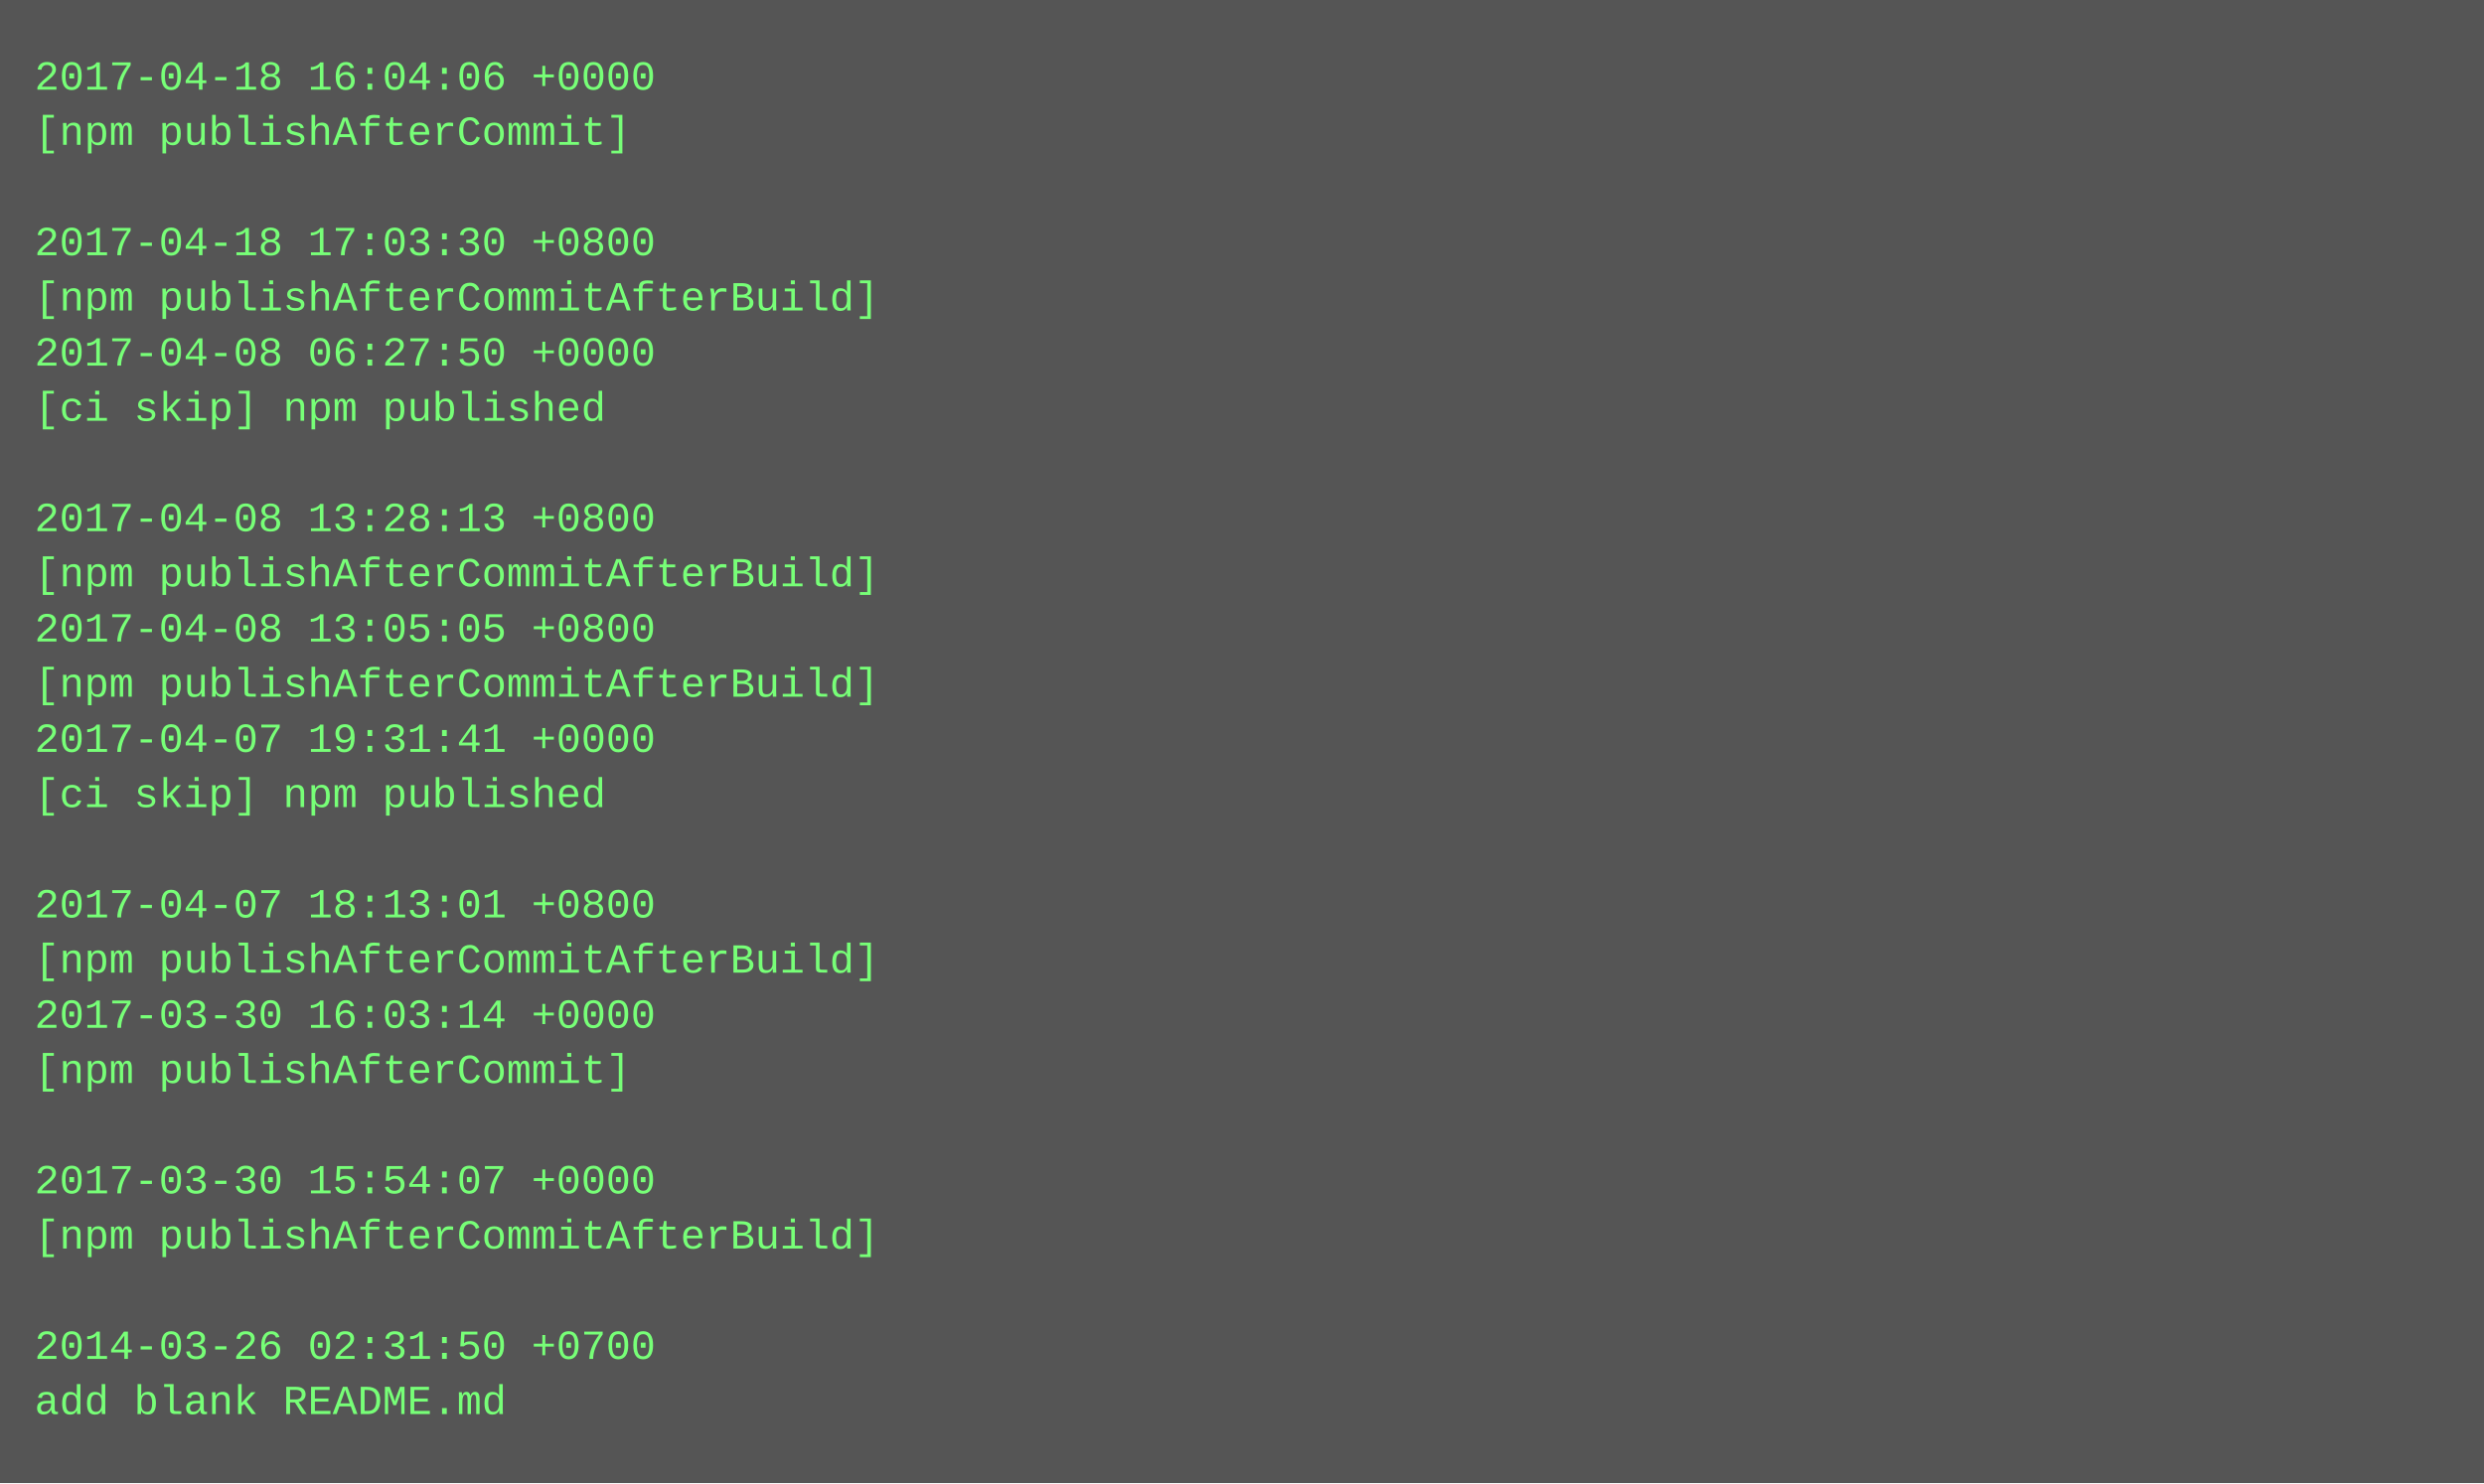
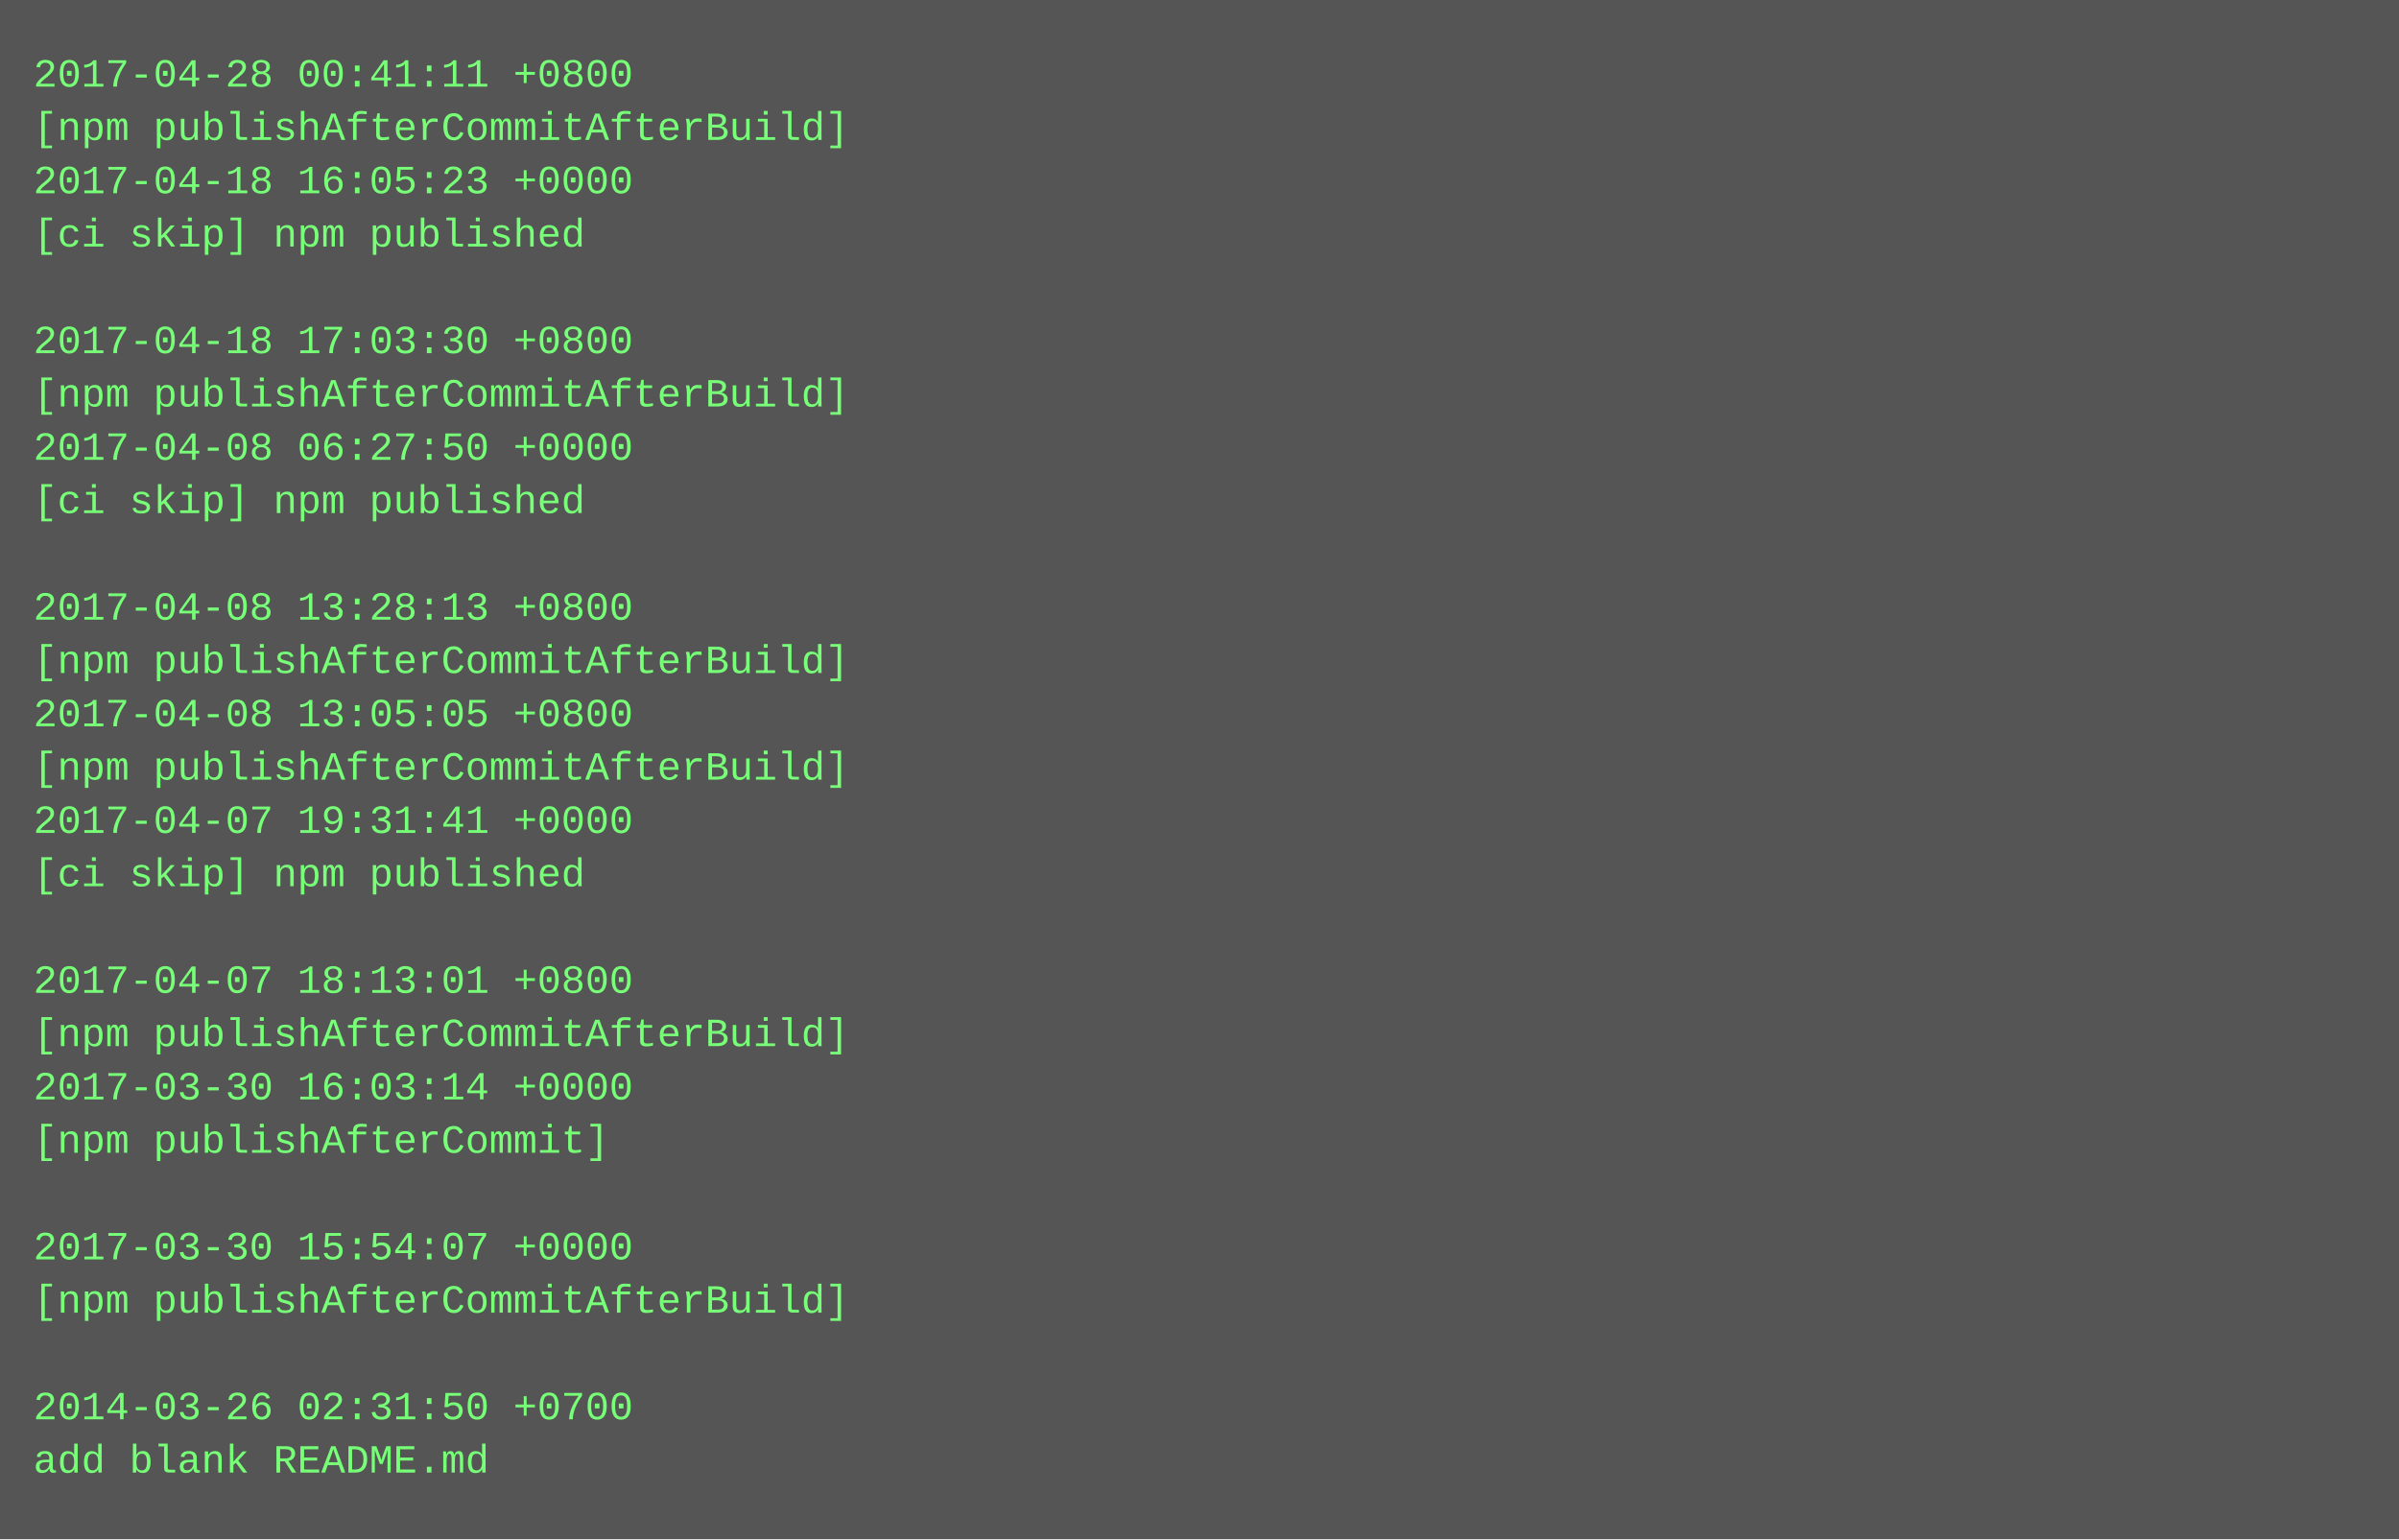
- <svg xmlns="http://www.w3.org/2000/svg" height="430" width="720">
-   <rect height="430" fill="#555" width="720" />
+ <svg xmlns="http://www.w3.org/2000/svg" height="462" width="720">
+   <rect height="462" fill="#555" width="720" />
  <text fill="#7f7" font-family="Courier New" font-size="12" xml:space="preserve">
-     <tspan x="10" y="26">2017-04-18 16:04:06 +0000</tspan>
-     <tspan x="10" y="42">[npm publishAfterCommit]</tspan>
-     <tspan x="10" y="58" />
-     <tspan x="10" y="74">2017-04-18 17:03:30 +0800</tspan>
-     <tspan x="10" y="90">[npm publishAfterCommitAfterBuild]</tspan>
-     <tspan x="10" y="106">2017-04-08 06:27:50 +0000</tspan>
-     <tspan x="10" y="122">[ci skip] npm published</tspan>
-     <tspan x="10" y="138" />
-     <tspan x="10" y="154">2017-04-08 13:28:13 +0800</tspan>
-     <tspan x="10" y="170">[npm publishAfterCommitAfterBuild]</tspan>
-     <tspan x="10" y="186">2017-04-08 13:05:05 +0800</tspan>
+     <tspan x="10" y="26">2017-04-28 00:41:11 +0800</tspan>
+     <tspan x="10" y="42">[npm publishAfterCommitAfterBuild]</tspan>
+     <tspan x="10" y="58">2017-04-18 16:05:23 +0000</tspan>
+     <tspan x="10" y="74">[ci skip] npm published</tspan>
+     <tspan x="10" y="90" />
+     <tspan x="10" y="106">2017-04-18 17:03:30 +0800</tspan>
+     <tspan x="10" y="122">[npm publishAfterCommitAfterBuild]</tspan>
+     <tspan x="10" y="138">2017-04-08 06:27:50 +0000</tspan>
+     <tspan x="10" y="154">[ci skip] npm published</tspan>
+     <tspan x="10" y="170" />
+     <tspan x="10" y="186">2017-04-08 13:28:13 +0800</tspan>
    <tspan x="10" y="202">[npm publishAfterCommitAfterBuild]</tspan>
-     <tspan x="10" y="218">2017-04-07 19:31:41 +0000</tspan>
-     <tspan x="10" y="234">[ci skip] npm published</tspan>
-     <tspan x="10" y="250" />
-     <tspan x="10" y="266">2017-04-07 18:13:01 +0800</tspan>
-     <tspan x="10" y="282">[npm publishAfterCommitAfterBuild]</tspan>
-     <tspan x="10" y="298">2017-03-30 16:03:14 +0000</tspan>
-     <tspan x="10" y="314">[npm publishAfterCommit]</tspan>
-     <tspan x="10" y="330" />
-     <tspan x="10" y="346">2017-03-30 15:54:07 +0000</tspan>
-     <tspan x="10" y="362">[npm publishAfterCommitAfterBuild]</tspan>
-     <tspan x="10" y="378" />
-     <tspan x="10" y="394">2014-03-26 02:31:50 +0700</tspan>
-     <tspan x="10" y="410">add blank README.md</tspan>
+     <tspan x="10" y="218">2017-04-08 13:05:05 +0800</tspan>
+     <tspan x="10" y="234">[npm publishAfterCommitAfterBuild]</tspan>
+     <tspan x="10" y="250">2017-04-07 19:31:41 +0000</tspan>
+     <tspan x="10" y="266">[ci skip] npm published</tspan>
+     <tspan x="10" y="282" />
+     <tspan x="10" y="298">2017-04-07 18:13:01 +0800</tspan>
+     <tspan x="10" y="314">[npm publishAfterCommitAfterBuild]</tspan>
+     <tspan x="10" y="330">2017-03-30 16:03:14 +0000</tspan>
+     <tspan x="10" y="346">[npm publishAfterCommit]</tspan>
+     <tspan x="10" y="362" />
+     <tspan x="10" y="378">2017-03-30 15:54:07 +0000</tspan>
+     <tspan x="10" y="394">[npm publishAfterCommitAfterBuild]</tspan>
+     <tspan x="10" y="410" />
+     <tspan x="10" y="426">2014-03-26 02:31:50 +0700</tspan>
+     <tspan x="10" y="442">add blank README.md</tspan>
  </text>
</svg>
